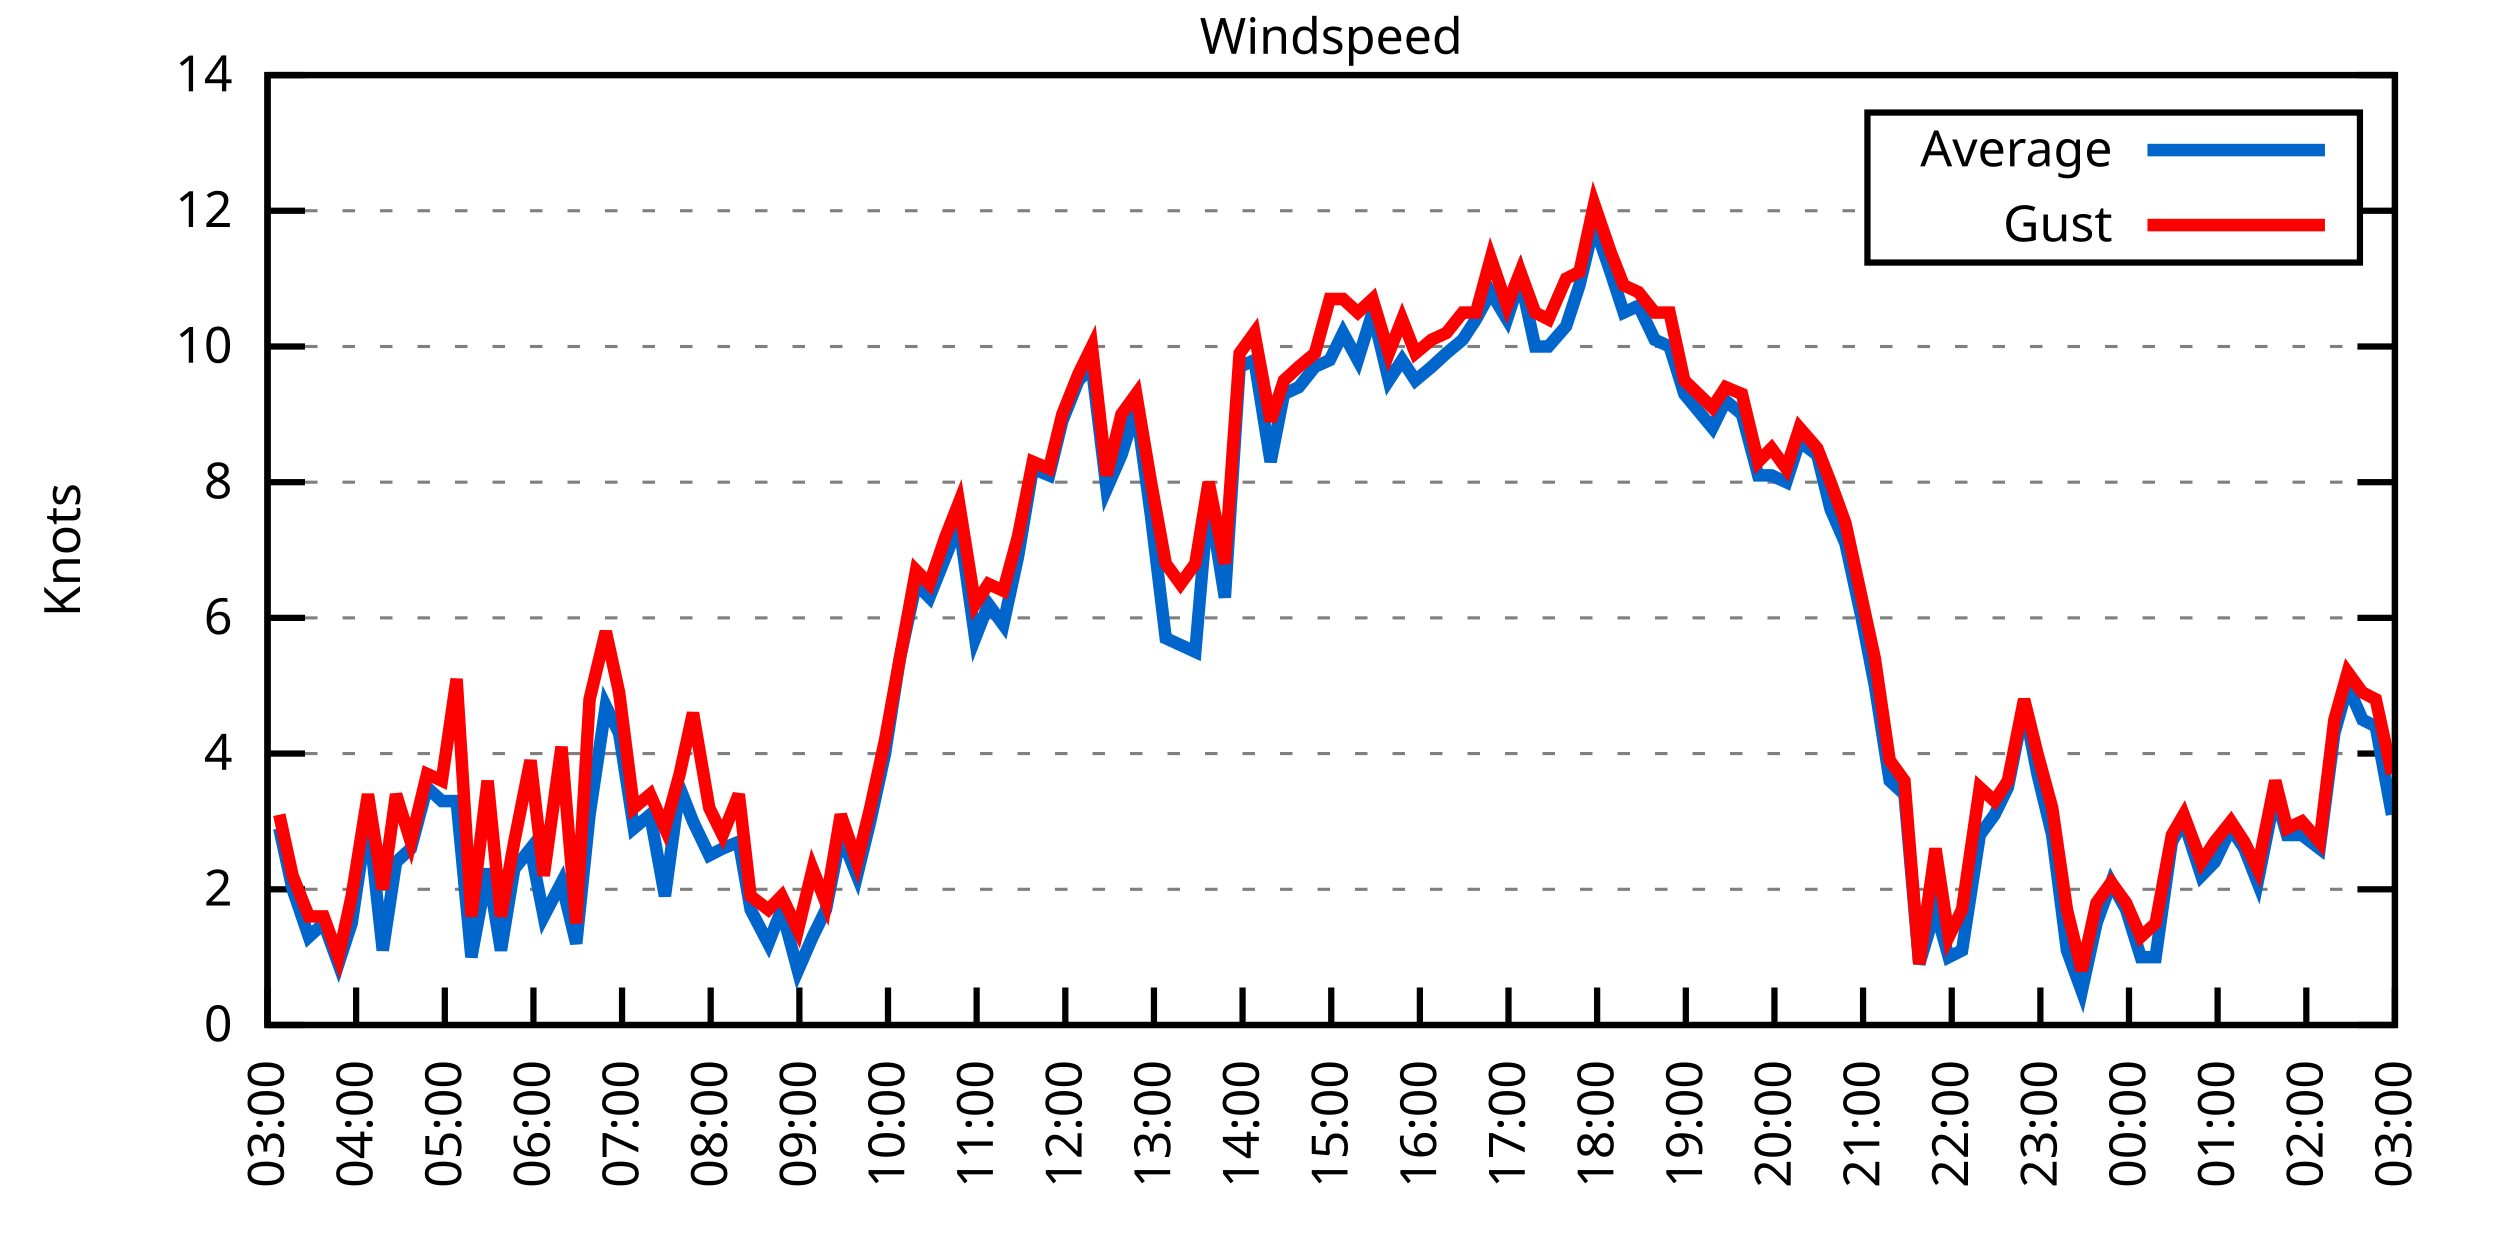
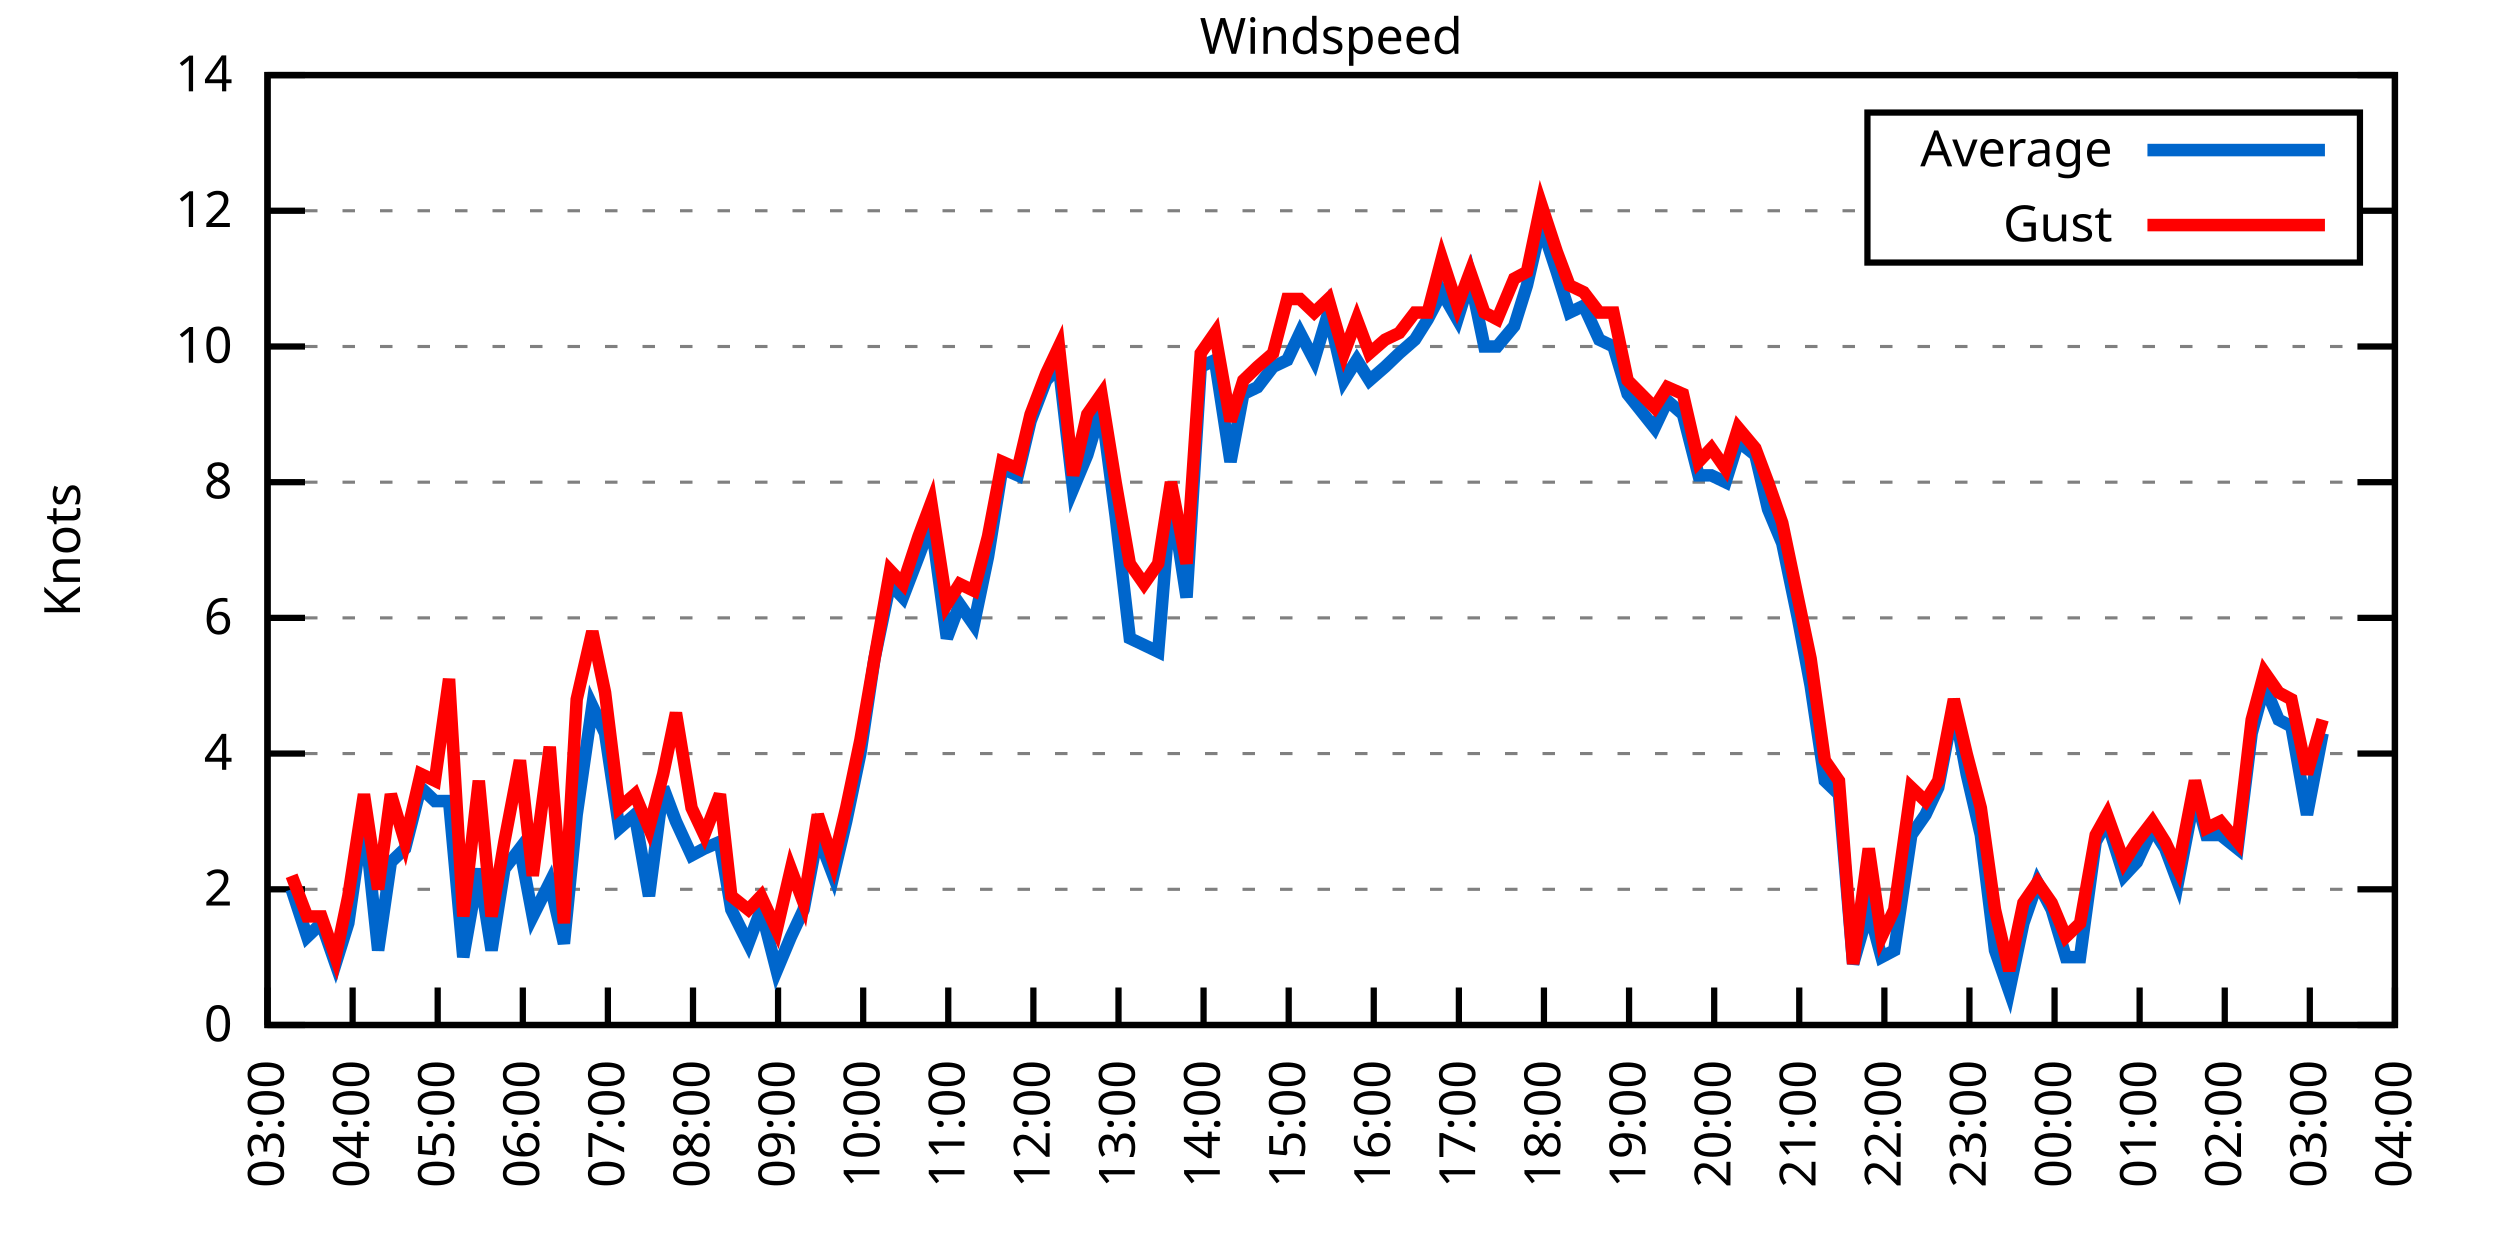
<svg xmlns="http://www.w3.org/2000/svg" xmlns:xlink="http://www.w3.org/1999/xlink" width="400" height="200" viewBox="0 0 400 200">
  <g id="gnuplot_canvas">
    <rect x="0" y="0" width="400" height="200" fill="none" />
    <defs>
      <circle id="gpDot" r="0.5" stroke-width="0.5" stroke="currentColor" />
      <path id="gpPt0" stroke-width="0.333" stroke="currentColor" d="M-1,0 h2 M0,-1 v2" />
      <path id="gpPt1" stroke-width="0.333" stroke="currentColor" d="M-1,-1 L1,1 M1,-1 L-1,1" />
      <path id="gpPt2" stroke-width="0.333" stroke="currentColor" d="M-1,0 L1,0 M0,-1 L0,1 M-1,-1 L1,1 M-1,1 L1,-1" />
      <rect id="gpPt3" stroke-width="0.333" stroke="currentColor" x="-1" y="-1" width="2" height="2" />
      <rect id="gpPt4" stroke-width="0.333" stroke="currentColor" fill="currentColor" x="-1" y="-1" width="2" height="2" />
      <circle id="gpPt5" stroke-width="0.333" stroke="currentColor" cx="0" cy="0" r="1" />
      <use xlink:href="#gpPt5" id="gpPt6" fill="currentColor" stroke="none" />
      <path id="gpPt7" stroke-width="0.333" stroke="currentColor" d="M0,-1.33 L-1.33,0.67 L1.33,0.67 z" />
      <use xlink:href="#gpPt7" id="gpPt8" fill="currentColor" stroke="none" />
      <use xlink:href="#gpPt7" id="gpPt9" stroke="currentColor" transform="rotate(180)" />
      <use xlink:href="#gpPt9" id="gpPt10" fill="currentColor" stroke="none" />
      <use xlink:href="#gpPt3" id="gpPt11" stroke="currentColor" transform="rotate(45)" />
      <use xlink:href="#gpPt11" id="gpPt12" fill="currentColor" stroke="none" />
      <path id="gpPt13" stroke-width="0.333" stroke="currentColor" d="M0,1.330 L1.265,0.411 L0.782,-1.067 L-0.782,-1.076 L-1.265,0.411 z" />
      <use xlink:href="#gpPt13" id="gpPt14" fill="currentColor" stroke="none" />
      <filter id="textbox" filterUnits="objectBoundingBox" x="0" y="0" height="1" width="1">
        <feFlood flood-color="white" flood-opacity="1" result="bgnd" />
        <feComposite in="SourceGraphic" in2="bgnd" operator="atop" />
      </filter>
      <filter id="greybox" filterUnits="objectBoundingBox" x="0" y="0" height="1" width="1">
        <feFlood flood-color="lightgrey" flood-opacity="1" result="grey" />
        <feComposite in="SourceGraphic" in2="grey" operator="atop" />
      </filter>
    </defs>
    <g fill="none" color="white" stroke="currentColor" stroke-width="1.00" stroke-linecap="butt" stroke-linejoin="miter">
</g>
    <g fill="none" color="black" stroke="currentColor" stroke-width="1.00" stroke-linecap="butt" stroke-linejoin="miter">
      <g stroke="none" shape-rendering="crispEdges">
        <polygon fill="rgb(255, 255, 255)" points="42.80,164.00 383.18,164.00 383.18,12.02 42.80,12.02 " />
      </g>
    </g>
    <g fill="none" color="black" stroke="currentColor" stroke-width="1.00" stroke-linecap="butt" stroke-linejoin="miter">
</g>
    <g fill="none" color="black" stroke="black" stroke-width="0.50" stroke-linecap="butt" stroke-linejoin="miter">
</g>
    <g fill="none" color="gray" stroke="currentColor" stroke-width="0.50" stroke-linecap="butt" stroke-linejoin="miter">
      <path stroke="gray" stroke-dasharray="2,4" class="gridline" d="M42.80,164.00 L383.19,164.00  " />
    </g>
    <g fill="none" color="gray" stroke="gray" stroke-width="1.00" stroke-linecap="butt" stroke-linejoin="miter">
</g>
    <g fill="none" color="black" stroke="currentColor" stroke-width="1.00" stroke-linecap="butt" stroke-linejoin="miter">
      <path stroke="black" d="M42.80,164.00 L48.80,164.00 M383.19,164.00 L377.19,164.00  " />
      <g transform="translate(37.20,166.60)" stroke="none" fill="black" font-family="Sans" font-size="8.00" text-anchor="end">
        <text>
          <tspan font-family="Sans"> 0</tspan>
        </text>
      </g>
    </g>
    <g fill="none" color="black" stroke="currentColor" stroke-width="1.00" stroke-linecap="butt" stroke-linejoin="miter">
</g>
    <g fill="none" color="black" stroke="black" stroke-width="0.50" stroke-linecap="butt" stroke-linejoin="miter">
</g>
    <g fill="none" color="gray" stroke="currentColor" stroke-width="0.50" stroke-linecap="butt" stroke-linejoin="miter">
      <path stroke="gray" stroke-dasharray="2,4" class="gridline" d="M42.80,142.29 L383.19,142.29  " />
    </g>
    <g fill="none" color="gray" stroke="gray" stroke-width="1.00" stroke-linecap="butt" stroke-linejoin="miter">
</g>
    <g fill="none" color="black" stroke="currentColor" stroke-width="1.00" stroke-linecap="butt" stroke-linejoin="miter">
      <path stroke="black" d="M42.80,142.29 L48.80,142.29 M383.19,142.29 L377.19,142.29  " />
      <g transform="translate(37.20,144.89)" stroke="none" fill="black" font-family="Sans" font-size="8.00" text-anchor="end">
        <text>
          <tspan font-family="Sans"> 2</tspan>
        </text>
      </g>
    </g>
    <g fill="none" color="black" stroke="currentColor" stroke-width="1.00" stroke-linecap="butt" stroke-linejoin="miter">
</g>
    <g fill="none" color="black" stroke="black" stroke-width="0.50" stroke-linecap="butt" stroke-linejoin="miter">
</g>
    <g fill="none" color="gray" stroke="currentColor" stroke-width="0.50" stroke-linecap="butt" stroke-linejoin="miter">
      <path stroke="gray" stroke-dasharray="2,4" class="gridline" d="M42.80,120.57 L383.19,120.57  " />
    </g>
    <g fill="none" color="gray" stroke="gray" stroke-width="1.00" stroke-linecap="butt" stroke-linejoin="miter">
</g>
    <g fill="none" color="black" stroke="currentColor" stroke-width="1.00" stroke-linecap="butt" stroke-linejoin="miter">
      <path stroke="black" d="M42.80,120.57 L48.80,120.57 M383.19,120.57 L377.19,120.57  " />
      <g transform="translate(37.20,123.17)" stroke="none" fill="black" font-family="Sans" font-size="8.00" text-anchor="end">
        <text>
          <tspan font-family="Sans"> 4</tspan>
        </text>
      </g>
    </g>
    <g fill="none" color="black" stroke="currentColor" stroke-width="1.00" stroke-linecap="butt" stroke-linejoin="miter">
</g>
    <g fill="none" color="black" stroke="black" stroke-width="0.50" stroke-linecap="butt" stroke-linejoin="miter">
</g>
    <g fill="none" color="gray" stroke="currentColor" stroke-width="0.50" stroke-linecap="butt" stroke-linejoin="miter">
      <path stroke="gray" stroke-dasharray="2,4" class="gridline" d="M42.80,98.86 L383.19,98.86  " />
    </g>
    <g fill="none" color="gray" stroke="gray" stroke-width="1.00" stroke-linecap="butt" stroke-linejoin="miter">
</g>
    <g fill="none" color="black" stroke="currentColor" stroke-width="1.00" stroke-linecap="butt" stroke-linejoin="miter">
      <path stroke="black" d="M42.80,98.86 L48.80,98.86 M383.19,98.86 L377.19,98.86  " />
      <g transform="translate(37.20,101.46)" stroke="none" fill="black" font-family="Sans" font-size="8.00" text-anchor="end">
        <text>
          <tspan font-family="Sans"> 6</tspan>
        </text>
      </g>
    </g>
    <g fill="none" color="black" stroke="currentColor" stroke-width="1.00" stroke-linecap="butt" stroke-linejoin="miter">
</g>
    <g fill="none" color="black" stroke="black" stroke-width="0.50" stroke-linecap="butt" stroke-linejoin="miter">
</g>
    <g fill="none" color="gray" stroke="currentColor" stroke-width="0.50" stroke-linecap="butt" stroke-linejoin="miter">
      <path stroke="gray" stroke-dasharray="2,4" class="gridline" d="M42.80,77.15 L383.19,77.15  " />
    </g>
    <g fill="none" color="gray" stroke="gray" stroke-width="1.00" stroke-linecap="butt" stroke-linejoin="miter">
</g>
    <g fill="none" color="black" stroke="currentColor" stroke-width="1.00" stroke-linecap="butt" stroke-linejoin="miter">
      <path stroke="black" d="M42.80,77.15 L48.80,77.15 M383.19,77.15 L377.19,77.15  " />
      <g transform="translate(37.20,79.75)" stroke="none" fill="black" font-family="Sans" font-size="8.00" text-anchor="end">
        <text>
          <tspan font-family="Sans"> 8</tspan>
        </text>
      </g>
    </g>
    <g fill="none" color="black" stroke="currentColor" stroke-width="1.00" stroke-linecap="butt" stroke-linejoin="miter">
</g>
    <g fill="none" color="black" stroke="black" stroke-width="0.50" stroke-linecap="butt" stroke-linejoin="miter">
</g>
    <g fill="none" color="gray" stroke="currentColor" stroke-width="0.50" stroke-linecap="butt" stroke-linejoin="miter">
      <path stroke="gray" stroke-dasharray="2,4" class="gridline" d="M42.80,55.44 L383.19,55.44  " />
    </g>
    <g fill="none" color="gray" stroke="gray" stroke-width="1.00" stroke-linecap="butt" stroke-linejoin="miter">
</g>
    <g fill="none" color="black" stroke="currentColor" stroke-width="1.00" stroke-linecap="butt" stroke-linejoin="miter">
      <path stroke="black" d="M42.80,55.44 L48.80,55.44 M383.19,55.44 L377.19,55.44  " />
      <g transform="translate(37.20,58.04)" stroke="none" fill="black" font-family="Sans" font-size="8.00" text-anchor="end">
        <text>
          <tspan font-family="Sans"> 10</tspan>
        </text>
      </g>
    </g>
    <g fill="none" color="black" stroke="currentColor" stroke-width="1.00" stroke-linecap="butt" stroke-linejoin="miter">
</g>
    <g fill="none" color="black" stroke="black" stroke-width="0.50" stroke-linecap="butt" stroke-linejoin="miter">
</g>
    <g fill="none" color="gray" stroke="currentColor" stroke-width="0.50" stroke-linecap="butt" stroke-linejoin="miter">
      <path stroke="gray" stroke-dasharray="2,4" class="gridline" d="M42.80,33.72 L298.79,33.72 M377.59,33.72 L383.19,33.72  " />
    </g>
    <g fill="none" color="gray" stroke="gray" stroke-width="1.00" stroke-linecap="butt" stroke-linejoin="miter">
</g>
    <g fill="none" color="black" stroke="currentColor" stroke-width="1.00" stroke-linecap="butt" stroke-linejoin="miter">
      <path stroke="black" d="M42.80,33.72 L48.80,33.72 M383.19,33.72 L377.19,33.72  " />
      <g transform="translate(37.20,36.32)" stroke="none" fill="black" font-family="Sans" font-size="8.00" text-anchor="end">
        <text>
          <tspan font-family="Sans"> 12</tspan>
        </text>
      </g>
    </g>
    <g fill="none" color="black" stroke="currentColor" stroke-width="1.00" stroke-linecap="butt" stroke-linejoin="miter">
</g>
    <g fill="none" color="black" stroke="black" stroke-width="0.50" stroke-linecap="butt" stroke-linejoin="miter">
</g>
    <g fill="none" color="gray" stroke="currentColor" stroke-width="0.50" stroke-linecap="butt" stroke-linejoin="miter">
      <path stroke="gray" stroke-dasharray="2,4" class="gridline" d="M42.80,12.01 L383.19,12.01  " />
    </g>
    <g fill="none" color="gray" stroke="gray" stroke-width="1.00" stroke-linecap="butt" stroke-linejoin="miter">
</g>
    <g fill="none" color="black" stroke="currentColor" stroke-width="1.00" stroke-linecap="butt" stroke-linejoin="miter">
      <path stroke="black" d="M42.80,12.01 L48.80,12.01 M383.19,12.01 L377.19,12.01  " />
      <g transform="translate(37.20,14.61)" stroke="none" fill="black" font-family="Sans" font-size="8.00" text-anchor="end">
        <text>
          <tspan font-family="Sans"> 14</tspan>
        </text>
      </g>
    </g>
    <g fill="none" color="black" stroke="currentColor" stroke-width="1.00" stroke-linecap="butt" stroke-linejoin="miter">
      <path stroke="black" d="M42.80,164.00 L42.80,158.00  " />
      <g transform="translate(45.40,169.60) rotate(270.00)" stroke="none" fill="black" font-family="Sans" font-size="8.00" text-anchor="end">
        <text>
          <tspan font-family="Sans">03:00</tspan>
        </text>
      </g>
    </g>
    <g fill="none" color="black" stroke="currentColor" stroke-width="1.00" stroke-linecap="butt" stroke-linejoin="miter">
-       <path stroke="black" d="M56.98,164.00 L56.98,158.00  " />
-       <g transform="translate(59.58,169.60) rotate(270.00)" stroke="none" fill="black" font-family="Sans" font-size="8.00" text-anchor="end">
+       <path stroke="black" d="M56.42,164.00 L56.42,158.00  " />
+       <g transform="translate(59.02,169.60) rotate(270.00)" stroke="none" fill="black" font-family="Sans" font-size="8.00" text-anchor="end">
        <text>
          <tspan font-family="Sans">04:00</tspan>
        </text>
      </g>
    </g>
    <g fill="none" color="black" stroke="currentColor" stroke-width="1.00" stroke-linecap="butt" stroke-linejoin="miter">
-       <path stroke="black" d="M71.17,164.00 L71.17,158.00  " />
-       <g transform="translate(73.77,169.60) rotate(270.00)" stroke="none" fill="black" font-family="Sans" font-size="8.00" text-anchor="end">
+       <path stroke="black" d="M70.03,164.00 L70.03,158.00  " />
+       <g transform="translate(72.63,169.60) rotate(270.00)" stroke="none" fill="black" font-family="Sans" font-size="8.00" text-anchor="end">
        <text>
          <tspan font-family="Sans">05:00</tspan>
        </text>
      </g>
    </g>
    <g fill="none" color="black" stroke="currentColor" stroke-width="1.00" stroke-linecap="butt" stroke-linejoin="miter">
-       <path stroke="black" d="M85.35,164.00 L85.35,158.00  " />
-       <g transform="translate(87.95,169.60) rotate(270.00)" stroke="none" fill="black" font-family="Sans" font-size="8.00" text-anchor="end">
+       <path stroke="black" d="M83.65,164.00 L83.65,158.00  " />
+       <g transform="translate(86.25,169.60) rotate(270.00)" stroke="none" fill="black" font-family="Sans" font-size="8.00" text-anchor="end">
        <text>
          <tspan font-family="Sans">06:00</tspan>
        </text>
      </g>
    </g>
    <g fill="none" color="black" stroke="currentColor" stroke-width="1.00" stroke-linecap="butt" stroke-linejoin="miter">
-       <path stroke="black" d="M99.53,164.00 L99.53,158.00  " />
-       <g transform="translate(102.13,169.60) rotate(270.00)" stroke="none" fill="black" font-family="Sans" font-size="8.00" text-anchor="end">
+       <path stroke="black" d="M97.26,164.00 L97.26,158.00  " />
+       <g transform="translate(99.86,169.60) rotate(270.00)" stroke="none" fill="black" font-family="Sans" font-size="8.00" text-anchor="end">
        <text>
          <tspan font-family="Sans">07:00</tspan>
        </text>
      </g>
    </g>
    <g fill="none" color="black" stroke="currentColor" stroke-width="1.00" stroke-linecap="butt" stroke-linejoin="miter">
-       <path stroke="black" d="M113.71,164.00 L113.71,158.00  " />
-       <g transform="translate(116.31,169.60) rotate(270.00)" stroke="none" fill="black" font-family="Sans" font-size="8.00" text-anchor="end">
+       <path stroke="black" d="M110.88,164.00 L110.88,158.00  " />
+       <g transform="translate(113.48,169.60) rotate(270.00)" stroke="none" fill="black" font-family="Sans" font-size="8.00" text-anchor="end">
        <text>
          <tspan font-family="Sans">08:00</tspan>
        </text>
      </g>
    </g>
    <g fill="none" color="black" stroke="currentColor" stroke-width="1.00" stroke-linecap="butt" stroke-linejoin="miter">
-       <path stroke="black" d="M127.90,164.00 L127.90,158.00  " />
-       <g transform="translate(130.50,169.60) rotate(270.00)" stroke="none" fill="black" font-family="Sans" font-size="8.00" text-anchor="end">
+       <path stroke="black" d="M124.49,164.00 L124.49,158.00  " />
+       <g transform="translate(127.09,169.60) rotate(270.00)" stroke="none" fill="black" font-family="Sans" font-size="8.00" text-anchor="end">
        <text>
          <tspan font-family="Sans">09:00</tspan>
        </text>
      </g>
    </g>
    <g fill="none" color="black" stroke="currentColor" stroke-width="1.00" stroke-linecap="butt" stroke-linejoin="miter">
-       <path stroke="black" d="M142.08,164.00 L142.08,158.00  " />
-       <g transform="translate(144.68,169.60) rotate(270.00)" stroke="none" fill="black" font-family="Sans" font-size="8.00" text-anchor="end">
+       <path stroke="black" d="M138.11,164.00 L138.11,158.00  " />
+       <g transform="translate(140.71,169.60) rotate(270.00)" stroke="none" fill="black" font-family="Sans" font-size="8.00" text-anchor="end">
        <text>
          <tspan font-family="Sans">10:00</tspan>
        </text>
      </g>
    </g>
    <g fill="none" color="black" stroke="currentColor" stroke-width="1.00" stroke-linecap="butt" stroke-linejoin="miter">
-       <path stroke="black" d="M156.26,164.00 L156.26,158.00  " />
-       <g transform="translate(158.86,169.60) rotate(270.00)" stroke="none" fill="black" font-family="Sans" font-size="8.00" text-anchor="end">
+       <path stroke="black" d="M151.72,164.00 L151.72,158.00  " />
+       <g transform="translate(154.32,169.60) rotate(270.00)" stroke="none" fill="black" font-family="Sans" font-size="8.00" text-anchor="end">
        <text>
          <tspan font-family="Sans">11:00</tspan>
        </text>
      </g>
    </g>
    <g fill="none" color="black" stroke="currentColor" stroke-width="1.00" stroke-linecap="butt" stroke-linejoin="miter">
-       <path stroke="black" d="M170.45,164.00 L170.45,158.00  " />
-       <g transform="translate(173.05,169.60) rotate(270.00)" stroke="none" fill="black" font-family="Sans" font-size="8.00" text-anchor="end">
+       <path stroke="black" d="M165.34,164.00 L165.34,158.00  " />
+       <g transform="translate(167.94,169.60) rotate(270.00)" stroke="none" fill="black" font-family="Sans" font-size="8.00" text-anchor="end">
        <text>
          <tspan font-family="Sans">12:00</tspan>
        </text>
      </g>
    </g>
    <g fill="none" color="black" stroke="currentColor" stroke-width="1.00" stroke-linecap="butt" stroke-linejoin="miter">
-       <path stroke="black" d="M184.63,164.00 L184.63,158.00  " />
-       <g transform="translate(187.23,169.60) rotate(270.00)" stroke="none" fill="black" font-family="Sans" font-size="8.00" text-anchor="end">
+       <path stroke="black" d="M178.96,164.00 L178.96,158.00  " />
+       <g transform="translate(181.56,169.60) rotate(270.00)" stroke="none" fill="black" font-family="Sans" font-size="8.00" text-anchor="end">
        <text>
          <tspan font-family="Sans">13:00</tspan>
        </text>
      </g>
    </g>
    <g fill="none" color="black" stroke="currentColor" stroke-width="1.00" stroke-linecap="butt" stroke-linejoin="miter">
-       <path stroke="black" d="M198.81,164.00 L198.81,158.00  " />
-       <g transform="translate(201.41,169.60) rotate(270.00)" stroke="none" fill="black" font-family="Sans" font-size="8.00" text-anchor="end">
+       <path stroke="black" d="M192.57,164.00 L192.57,158.00  " />
+       <g transform="translate(195.17,169.60) rotate(270.00)" stroke="none" fill="black" font-family="Sans" font-size="8.00" text-anchor="end">
        <text>
          <tspan font-family="Sans">14:00</tspan>
        </text>
      </g>
    </g>
    <g fill="none" color="black" stroke="currentColor" stroke-width="1.00" stroke-linecap="butt" stroke-linejoin="miter">
-       <path stroke="black" d="M213.00,164.00 L213.00,158.00  " />
-       <g transform="translate(215.60,169.60) rotate(270.00)" stroke="none" fill="black" font-family="Sans" font-size="8.00" text-anchor="end">
+       <path stroke="black" d="M206.19,164.00 L206.19,158.00  " />
+       <g transform="translate(208.79,169.60) rotate(270.00)" stroke="none" fill="black" font-family="Sans" font-size="8.00" text-anchor="end">
        <text>
          <tspan font-family="Sans">15:00</tspan>
        </text>
      </g>
    </g>
    <g fill="none" color="black" stroke="currentColor" stroke-width="1.00" stroke-linecap="butt" stroke-linejoin="miter">
-       <path stroke="black" d="M227.18,164.00 L227.18,158.00  " />
-       <g transform="translate(229.78,169.60) rotate(270.00)" stroke="none" fill="black" font-family="Sans" font-size="8.00" text-anchor="end">
+       <path stroke="black" d="M219.80,164.00 L219.80,158.00  " />
+       <g transform="translate(222.40,169.60) rotate(270.00)" stroke="none" fill="black" font-family="Sans" font-size="8.00" text-anchor="end">
        <text>
          <tspan font-family="Sans">16:00</tspan>
        </text>
      </g>
    </g>
    <g fill="none" color="black" stroke="currentColor" stroke-width="1.00" stroke-linecap="butt" stroke-linejoin="miter">
-       <path stroke="black" d="M241.36,164.00 L241.36,158.00  " />
-       <g transform="translate(243.96,169.60) rotate(270.00)" stroke="none" fill="black" font-family="Sans" font-size="8.00" text-anchor="end">
+       <path stroke="black" d="M233.42,164.00 L233.42,158.00  " />
+       <g transform="translate(236.02,169.60) rotate(270.00)" stroke="none" fill="black" font-family="Sans" font-size="8.00" text-anchor="end">
        <text>
          <tspan font-family="Sans">17:00</tspan>
        </text>
      </g>
    </g>
    <g fill="none" color="black" stroke="currentColor" stroke-width="1.00" stroke-linecap="butt" stroke-linejoin="miter">
-       <path stroke="black" d="M255.54,164.00 L255.54,158.00  " />
-       <g transform="translate(258.14,169.60) rotate(270.00)" stroke="none" fill="black" font-family="Sans" font-size="8.00" text-anchor="end">
+       <path stroke="black" d="M247.03,164.00 L247.03,158.00  " />
+       <g transform="translate(249.63,169.60) rotate(270.00)" stroke="none" fill="black" font-family="Sans" font-size="8.00" text-anchor="end">
        <text>
          <tspan font-family="Sans">18:00</tspan>
        </text>
      </g>
    </g>
    <g fill="none" color="black" stroke="currentColor" stroke-width="1.00" stroke-linecap="butt" stroke-linejoin="miter">
-       <path stroke="black" d="M269.73,164.00 L269.73,158.00  " />
-       <g transform="translate(272.33,169.60) rotate(270.00)" stroke="none" fill="black" font-family="Sans" font-size="8.00" text-anchor="end">
+       <path stroke="black" d="M260.65,164.00 L260.65,158.00  " />
+       <g transform="translate(263.25,169.60) rotate(270.00)" stroke="none" fill="black" font-family="Sans" font-size="8.00" text-anchor="end">
        <text>
          <tspan font-family="Sans">19:00</tspan>
        </text>
      </g>
    </g>
    <g fill="none" color="black" stroke="currentColor" stroke-width="1.00" stroke-linecap="butt" stroke-linejoin="miter">
-       <path stroke="black" d="M283.91,164.00 L283.91,158.00  " />
-       <g transform="translate(286.51,169.60) rotate(270.00)" stroke="none" fill="black" font-family="Sans" font-size="8.00" text-anchor="end">
+       <path stroke="black" d="M274.27,164.00 L274.27,158.00  " />
+       <g transform="translate(276.87,169.60) rotate(270.00)" stroke="none" fill="black" font-family="Sans" font-size="8.00" text-anchor="end">
        <text>
          <tspan font-family="Sans">20:00</tspan>
        </text>
      </g>
    </g>
    <g fill="none" color="black" stroke="currentColor" stroke-width="1.00" stroke-linecap="butt" stroke-linejoin="miter">
-       <path stroke="black" d="M298.09,164.00 L298.09,158.00  " />
-       <g transform="translate(300.69,169.60) rotate(270.00)" stroke="none" fill="black" font-family="Sans" font-size="8.00" text-anchor="end">
+       <path stroke="black" d="M287.88,164.00 L287.88,158.00  " />
+       <g transform="translate(290.48,169.60) rotate(270.00)" stroke="none" fill="black" font-family="Sans" font-size="8.00" text-anchor="end">
        <text>
          <tspan font-family="Sans">21:00</tspan>
        </text>
      </g>
    </g>
    <g fill="none" color="black" stroke="currentColor" stroke-width="1.00" stroke-linecap="butt" stroke-linejoin="miter">
-       <path stroke="black" d="M312.28,164.00 L312.28,158.00  " />
-       <g transform="translate(314.88,169.60) rotate(270.00)" stroke="none" fill="black" font-family="Sans" font-size="8.00" text-anchor="end">
+       <path stroke="black" d="M301.50,164.00 L301.50,158.00  " />
+       <g transform="translate(304.10,169.60) rotate(270.00)" stroke="none" fill="black" font-family="Sans" font-size="8.00" text-anchor="end">
        <text>
          <tspan font-family="Sans">22:00</tspan>
        </text>
      </g>
    </g>
    <g fill="none" color="black" stroke="currentColor" stroke-width="1.00" stroke-linecap="butt" stroke-linejoin="miter">
-       <path stroke="black" d="M326.46,164.00 L326.46,158.00  " />
-       <g transform="translate(329.06,169.60) rotate(270.00)" stroke="none" fill="black" font-family="Sans" font-size="8.00" text-anchor="end">
+       <path stroke="black" d="M315.11,164.00 L315.11,158.00  " />
+       <g transform="translate(317.71,169.60) rotate(270.00)" stroke="none" fill="black" font-family="Sans" font-size="8.00" text-anchor="end">
        <text>
          <tspan font-family="Sans">23:00</tspan>
        </text>
      </g>
    </g>
    <g fill="none" color="black" stroke="currentColor" stroke-width="1.00" stroke-linecap="butt" stroke-linejoin="miter">
-       <path stroke="black" d="M340.64,164.00 L340.64,158.00  " />
-       <g transform="translate(343.24,169.60) rotate(270.00)" stroke="none" fill="black" font-family="Sans" font-size="8.00" text-anchor="end">
+       <path stroke="black" d="M328.73,164.00 L328.73,158.00  " />
+       <g transform="translate(331.33,169.60) rotate(270.00)" stroke="none" fill="black" font-family="Sans" font-size="8.00" text-anchor="end">
        <text>
          <tspan font-family="Sans">00:00</tspan>
        </text>
      </g>
    </g>
    <g fill="none" color="black" stroke="currentColor" stroke-width="1.00" stroke-linecap="butt" stroke-linejoin="miter">
-       <path stroke="black" d="M354.82,164.00 L354.82,158.00  " />
-       <g transform="translate(357.42,169.60) rotate(270.00)" stroke="none" fill="black" font-family="Sans" font-size="8.00" text-anchor="end">
+       <path stroke="black" d="M342.34,164.00 L342.34,158.00  " />
+       <g transform="translate(344.94,169.60) rotate(270.00)" stroke="none" fill="black" font-family="Sans" font-size="8.00" text-anchor="end">
        <text>
          <tspan font-family="Sans">01:00</tspan>
        </text>
      </g>
    </g>
    <g fill="none" color="black" stroke="currentColor" stroke-width="1.00" stroke-linecap="butt" stroke-linejoin="miter">
-       <path stroke="black" d="M369.01,164.00 L369.01,158.00  " />
-       <g transform="translate(371.61,169.60) rotate(270.00)" stroke="none" fill="black" font-family="Sans" font-size="8.00" text-anchor="end">
+       <path stroke="black" d="M355.96,164.00 L355.96,158.00  " />
+       <g transform="translate(358.56,169.60) rotate(270.00)" stroke="none" fill="black" font-family="Sans" font-size="8.00" text-anchor="end">
        <text>
          <tspan font-family="Sans">02:00</tspan>
+         </text>
+       </g>
+     </g>
+     <g fill="none" color="black" stroke="currentColor" stroke-width="1.00" stroke-linecap="butt" stroke-linejoin="miter">
+       <path stroke="black" d="M369.57,164.00 L369.57,158.00  " />
+       <g transform="translate(372.17,169.60) rotate(270.00)" stroke="none" fill="black" font-family="Sans" font-size="8.00" text-anchor="end">
+         <text>
+           <tspan font-family="Sans">03:00</tspan>
        </text>
      </g>
    </g>
    <g fill="none" color="black" stroke="currentColor" stroke-width="1.00" stroke-linecap="butt" stroke-linejoin="miter">
      <path stroke="black" d="M383.19,164.00 L383.19,158.00  " />
      <g transform="translate(385.79,169.60) rotate(270.00)" stroke="none" fill="black" font-family="Sans" font-size="8.00" text-anchor="end">
        <text>
-           <tspan font-family="Sans">03:00</tspan>
+           <tspan font-family="Sans">04:00</tspan>
        </text>
      </g>
    </g>
    <g fill="none" color="black" stroke="currentColor" stroke-width="1.00" stroke-linecap="butt" stroke-linejoin="miter">
</g>
    <g fill="none" color="black" stroke="currentColor" stroke-width="1.00" stroke-linecap="butt" stroke-linejoin="miter">
      <path stroke="black" d="M42.80,12.01 L42.80,164.00 L383.19,164.00 L383.19,12.01 L42.80,12.01 Z  " />
    </g>
    <g fill="none" color="black" stroke="currentColor" stroke-width="1.00" stroke-linecap="butt" stroke-linejoin="miter">
</g>
    <g fill="none" color="black" stroke="currentColor" stroke-width="1.00" stroke-linecap="butt" stroke-linejoin="miter">
      <path stroke="black" d="M298.79,42.01 L298.79,18.01 L377.59,18.01 L377.59,42.01 L298.79,42.01 Z  " />
    </g>
    <g id="Windspeed_plot_1">
      <g fill="none" color="white" stroke="black" stroke-width="2.00" stroke-linecap="butt" stroke-linejoin="miter">
</g>
      <g fill="none" color="black" stroke="currentColor" stroke-width="2.00" stroke-linecap="butt" stroke-linejoin="miter">
        <g transform="translate(337.99,26.61)" stroke="none" fill="black" font-family="Sans" font-size="8.00" text-anchor="end">
          <text>
            <tspan font-family="Sans">Average</tspan>
          </text>
        </g>
      </g>
      <g fill="none" color="black" stroke="currentColor" stroke-width="2.00" stroke-linecap="butt" stroke-linejoin="miter">
-         <path stroke="rgb(  0, 102, 204)" d="M343.59,24.01 L371.99,24.01 M44.69,132.52 L46.82,142.29 L49.42,149.89 L51.78,147.72 L54.15,154.23 L56.27,147.72   L58.87,130.35 L61.24,152.06 L63.37,137.94 L65.73,135.77 L68.33,126.00 L70.69,128.17 L73.06,128.17 L75.42,153.14   L78.02,139.03 L80.15,152.06 L82.28,139.03 L84.88,135.77 L87.00,146.63 L89.84,141.20 L92.20,150.97 L94.33,130.35   L96.93,112.97 L99.06,117.32 L101.42,132.52 L104.02,130.35 L106.39,143.37 L108.75,126.00 L110.88,131.43 L113.48,136.86   L115.61,135.77 L118.21,134.69 L120.10,145.54 L122.93,150.97 L125.06,145.54 L127.66,155.31 L130.02,149.89 L132.15,145.54   L134.52,133.60 L137.12,140.12 L139.24,131.43 L141.61,120.57 L143.97,105.38 L146.57,93.43 L148.70,95.60 L151.30,89.09   L153.43,83.66 L156.03,102.12 L158.15,96.69 L160.52,99.95 L162.88,89.09 L165.25,74.98 L167.85,76.06 L169.97,67.38   L172.57,60.86 L174.70,58.69 L177.06,78.23 L179.43,72.81 L181.79,65.21 L184.16,82.58 L186.52,102.12 L188.88,103.20   L191.25,104.29 L193.38,79.32 L195.98,95.60 L198.34,58.69 L200.70,57.61 L203.30,73.89 L205.43,63.04 L207.79,61.95   L210.39,58.69 L212.76,57.61 L214.89,53.26 L217.25,57.61 L219.61,50.01 L222.21,60.86 L224.34,57.61 L226.47,60.86   L229.07,58.69 L231.43,56.52 L234.03,54.35 L236.16,51.09 L238.52,46.75 L241.12,51.09 L243.25,44.58 L245.62,55.44   L247.74,55.44 L250.58,52.18 L252.71,45.66 L255.07,35.89 L257.67,43.49 L259.80,50.01 L262.16,48.92 L264.76,54.35   L267.13,55.44 L269.49,63.04 L273.98,68.46 L276.11,64.12 L278.71,66.29 L281.31,76.06 L283.44,76.06 L285.80,77.15   L287.93,70.63 L290.76,72.81 L292.89,81.49 L295.26,86.92 L297.86,98.86 L299.98,109.72 L302.35,124.92 L304.71,127.09   L307.08,154.23 L309.68,145.54 L311.80,153.14 L313.93,152.06 L316.77,133.60 L319.13,130.35 L321.26,126.00 L323.86,112.97   L325.99,123.83 L328.35,133.60 L330.71,152.06 L333.08,158.57 L335.44,147.72 L337.80,141.20 L340.17,145.54 L342.53,153.14   L344.90,153.14 L347.50,134.69 L349.39,131.43 L352.22,140.12 L354.35,137.94 L356.95,132.52 L359.08,135.77 L361.21,141.20   L364.04,127.09 L365.93,133.60 L368.30,133.60 L371.13,135.77 L373.50,117.32 L375.63,109.72 L377.99,115.15 L380.12,116.23   L382.72,130.35  " />
+         <path stroke="rgb(  0, 102, 204)" d="M343.59,24.01 L371.99,24.01 M46.66,142.29 L49.15,149.89 L51.42,147.72 L53.69,154.23 L55.73,147.72 L58.23,130.35   L60.50,152.06 L62.54,137.94 L64.81,135.77 L67.31,126.00 L69.58,128.17 L71.85,128.17 L74.12,153.14 L76.61,139.03   L78.65,152.06 L80.70,139.03 L83.19,135.77 L85.24,146.63 L87.96,141.20 L90.23,150.97 L92.27,130.35 L94.77,112.97   L96.81,117.32 L99.08,132.52 L101.57,130.35 L103.84,143.37 L106.11,126.00 L108.15,131.43 L110.65,136.86 L112.69,135.77   L115.19,134.69 L117.01,145.54 L119.73,150.97 L121.77,145.54 L124.27,155.31 L126.54,149.89 L128.58,145.54 L130.85,133.60   L133.34,140.12 L135.39,131.43 L137.66,120.57 L139.92,105.38 L142.42,93.43 L144.46,95.60 L146.96,89.09 L149.00,83.66   L151.50,102.12 L153.54,96.69 L155.81,99.95 L158.08,89.09 L160.35,74.98 L162.84,76.06 L164.89,67.38 L167.38,60.86   L169.43,58.69 L171.69,78.23 L173.96,72.81 L176.23,65.21 L178.50,82.58 L180.77,102.12 L183.04,103.20 L185.31,104.29   L187.35,79.32 L189.85,95.60 L192.12,58.69 L194.39,57.61 L196.88,73.89 L198.93,63.04 L201.19,61.95 L203.69,58.69   L205.96,57.61 L208.00,53.26 L210.27,57.61 L212.54,50.01 L215.04,60.86 L217.08,57.61 L219.12,60.86 L221.62,58.69   L223.89,56.52 L226.38,54.35 L228.43,51.09 L230.70,46.75 L233.19,51.09 L235.23,44.58 L237.50,55.44 L239.55,55.44   L242.27,52.18 L244.31,45.66 L246.58,35.89 L249.08,43.49 L251.12,50.01 L253.39,48.92 L255.88,54.35 L258.15,55.44   L260.42,63.04 L264.73,68.46 L266.78,64.12 L269.27,66.29 L271.77,76.06 L273.81,76.06 L276.08,77.15 L278.12,70.63   L280.85,72.81 L282.89,81.49 L285.16,86.92 L287.65,98.86 L289.70,109.72 L291.97,124.92 L294.23,127.09 L296.50,154.23   L299.00,145.54 L301.04,153.14 L303.08,152.06 L305.81,133.60 L308.08,130.35 L310.12,126.00 L312.62,112.97 L314.66,123.83   L316.93,133.60 L319.20,152.06 L321.47,158.57 L323.74,147.72 L326.00,141.20 L328.27,145.54 L330.54,153.14 L332.81,153.14   L335.31,134.69 L337.12,131.43 L339.85,140.12 L341.89,137.94 L344.39,132.52 L346.43,135.77 L348.47,141.20 L351.19,127.09   L353.01,133.60 L355.28,133.60 L358.00,135.77 L360.27,117.32 L362.31,109.72 L364.58,115.15 L366.62,116.23 L369.12,130.35   L371.62,117.32  " />
      </g>
    </g>
    <g id="Windspeed_plot_2">
      <g fill="none" color="black" stroke="currentColor" stroke-width="2.00" stroke-linecap="butt" stroke-linejoin="miter">
        <g transform="translate(337.99,38.61)" stroke="none" fill="black" font-family="Sans" font-size="8.00" text-anchor="end">
          <text>
            <tspan font-family="Sans">Gust</tspan>
          </text>
        </g>
      </g>
      <g fill="none" color="black" stroke="currentColor" stroke-width="2.00" stroke-linecap="butt" stroke-linejoin="miter">
-         <path stroke="rgb(255,   0,   0)" d="M343.59,36.01 L371.99,36.01 M44.69,130.35 L46.82,140.12 L49.42,146.63 L51.78,146.63 L54.15,153.14 L56.27,143.37   L58.87,127.09 L61.24,142.29 L63.37,127.09 L65.73,134.69 L68.33,123.83 L70.69,124.92 L73.06,108.63 L75.42,146.63   L78.02,124.92 L80.15,146.63 L82.28,134.69 L84.88,121.66 L87.00,140.12 L89.84,119.49 L92.20,147.72 L94.33,111.89   L96.93,101.03 L99.06,110.80 L101.42,129.26 L104.02,127.09 L106.39,132.52 L108.75,123.83 L110.88,114.06 L113.48,129.26   L115.61,133.60 L118.21,127.09 L120.10,143.37 L122.93,145.54 L125.06,143.37 L127.66,148.80 L130.02,139.03 L132.15,144.46   L134.52,130.35 L137.12,137.94 L139.24,129.26 L141.61,118.40 L143.97,105.38 L146.57,91.26 L148.70,93.43 L151.30,85.83   L153.43,80.41 L156.03,96.69 L158.15,93.43 L160.52,94.52 L162.88,85.83 L165.25,73.89 L167.85,74.98 L169.97,66.29   L172.57,59.78 L174.70,55.44 L177.06,76.06 L179.43,66.29 L181.79,63.04 L184.16,77.15 L186.52,90.18 L188.88,93.43   L191.25,90.18 L193.38,77.15 L195.98,90.18 L198.34,56.52 L200.70,53.26 L203.30,67.38 L205.43,60.86 L207.79,58.69   L210.39,56.52 L212.76,47.84 L214.89,47.84 L217.25,50.01 L219.61,47.84 L222.21,56.52 L224.34,51.09 L226.47,56.52   L229.07,54.35 L231.43,53.26 L234.03,50.01 L236.16,50.01 L238.52,41.32 L241.12,48.92 L243.25,43.49 L245.62,50.01   L247.74,51.09 L250.58,44.58 L252.71,43.49 L255.07,32.64 L257.67,40.24 L259.80,45.66 L262.16,46.75 L264.76,50.01   L267.13,50.01 L269.49,60.86 L273.98,65.21 L276.11,61.95 L278.71,63.04 L281.31,73.89 L283.44,71.72 L285.80,74.98   L287.93,68.46 L290.76,71.72 L292.89,77.15 L295.26,83.66 L297.86,95.60 L299.98,105.38 L302.35,121.66 L304.71,124.92   L307.08,154.23 L309.68,135.77 L311.80,149.89 L313.93,145.54 L316.77,126.00 L319.13,128.17 L321.26,124.92 L323.86,111.89   L325.99,120.57 L328.35,129.26 L330.71,145.54 L333.08,155.31 L335.44,144.46 L337.80,141.20 L340.17,144.46 L342.53,149.89   L344.90,147.72 L347.50,133.60 L349.39,130.35 L352.22,137.94 L354.35,134.69 L356.95,131.43 L359.08,134.69 L361.21,139.03   L364.04,124.92 L365.93,132.52 L368.30,131.43 L371.13,134.69 L373.50,115.15 L375.63,107.55 L377.99,110.80 L380.12,111.89   L382.72,123.83  " />
+         <path stroke="rgb(255,   0,   0)" d="M343.59,36.01 L371.99,36.01 M46.66,140.12 L49.15,146.63 L51.42,146.63 L53.69,153.14 L55.73,143.37 L58.23,127.09   L60.50,142.29 L62.54,127.09 L64.81,134.69 L67.31,123.83 L69.58,124.92 L71.85,108.63 L74.12,146.63 L76.61,124.92   L78.65,146.63 L80.70,134.69 L83.19,121.66 L85.24,140.12 L87.96,119.49 L90.23,147.72 L92.27,111.89 L94.77,101.03   L96.81,110.80 L99.08,129.26 L101.57,127.09 L103.84,132.52 L106.11,123.83 L108.15,114.06 L110.65,129.26 L112.69,133.60   L115.19,127.09 L117.01,143.37 L119.73,145.54 L121.77,143.37 L124.27,148.80 L126.54,139.03 L128.58,144.46 L130.85,130.35   L133.34,137.94 L135.39,129.26 L137.66,118.40 L139.92,105.38 L142.42,91.26 L144.46,93.43 L146.96,85.83 L149.00,80.41   L151.50,96.69 L153.54,93.43 L155.81,94.52 L158.08,85.83 L160.35,73.89 L162.84,74.98 L164.89,66.29 L167.38,59.78   L169.43,55.44 L171.69,76.06 L173.96,66.29 L176.23,63.04 L178.50,77.15 L180.77,90.18 L183.04,93.43 L185.31,90.18   L187.35,77.15 L189.85,90.18 L192.12,56.52 L194.39,53.26 L196.88,67.38 L198.93,60.86 L201.19,58.69 L203.69,56.52   L205.96,47.84 L208.00,47.84 L210.27,50.01 L212.54,47.84 L215.04,56.52 L217.08,51.09 L219.12,56.52 L221.62,54.35   L223.89,53.26 L226.38,50.01 L228.43,50.01 L230.70,41.32 L233.19,48.92 L235.23,43.49 L237.50,50.01 L239.55,51.09   L242.27,44.58 L244.31,43.49 L246.58,32.64 L249.08,40.24 L251.12,45.66 L253.39,46.75 L255.88,50.01 L258.15,50.01   L260.42,60.86 L264.73,65.21 L266.78,61.95 L269.27,63.04 L271.77,73.89 L273.81,71.72 L276.08,74.98 L278.12,68.46   L280.85,71.72 L282.89,77.15 L285.16,83.66 L287.65,95.60 L289.70,105.38 L291.97,121.66 L294.23,124.92 L296.50,154.23   L299.00,135.77 L301.04,149.89 L303.08,145.54 L305.81,126.00 L308.08,128.17 L310.12,124.92 L312.62,111.89 L314.66,120.57   L316.93,129.26 L319.20,145.54 L321.47,155.31 L323.74,144.46 L326.00,141.20 L328.27,144.46 L330.54,149.89 L332.81,147.72   L335.31,133.60 L337.12,130.35 L339.85,137.94 L341.89,134.69 L344.39,131.43 L346.43,134.69 L348.47,139.03 L351.19,124.92   L353.01,132.52 L355.28,131.43 L358.00,134.69 L360.27,115.15 L362.31,107.55 L364.58,110.80 L366.62,111.89 L369.12,123.83   L371.62,115.15  " />
      </g>
    </g>
    <g fill="none" color="black" stroke="currentColor" stroke-width="2.00" stroke-linecap="butt" stroke-linejoin="miter">
</g>
    <g fill="none" color="black" stroke="black" stroke-width="1.00" stroke-linecap="butt" stroke-linejoin="miter">
</g>
    <g fill="none" color="black" stroke="currentColor" stroke-width="1.00" stroke-linecap="butt" stroke-linejoin="miter">
      <path stroke="black" d="M42.80,12.01 L42.80,164.00 L383.19,164.00 L383.19,12.01 L42.80,12.01 Z  " />
      <g transform="translate(12.80,88.01) rotate(270.00)" stroke="none" fill="black" font-family="Sans" font-size="8.00" text-anchor="middle">
        <text>
          <tspan font-family="Sans">Knots</tspan>
        </text>
      </g>
    </g>
    <g fill="none" color="black" stroke="currentColor" stroke-width="1.00" stroke-linecap="butt" stroke-linejoin="miter">
</g>
    <g fill="none" color="black" stroke="currentColor" stroke-width="1.00" stroke-linecap="butt" stroke-linejoin="miter">
      <g transform="translate(212.99,8.61)" stroke="none" fill="black" font-family="Sans" font-size="8.00" text-anchor="middle">
        <text>
          <tspan font-family="Sans">Windspeed</tspan>
        </text>
      </g>
    </g>
    <g fill="none" color="black" stroke="currentColor" stroke-width="1.00" stroke-linecap="butt" stroke-linejoin="miter">
</g>
  </g>
</svg>
